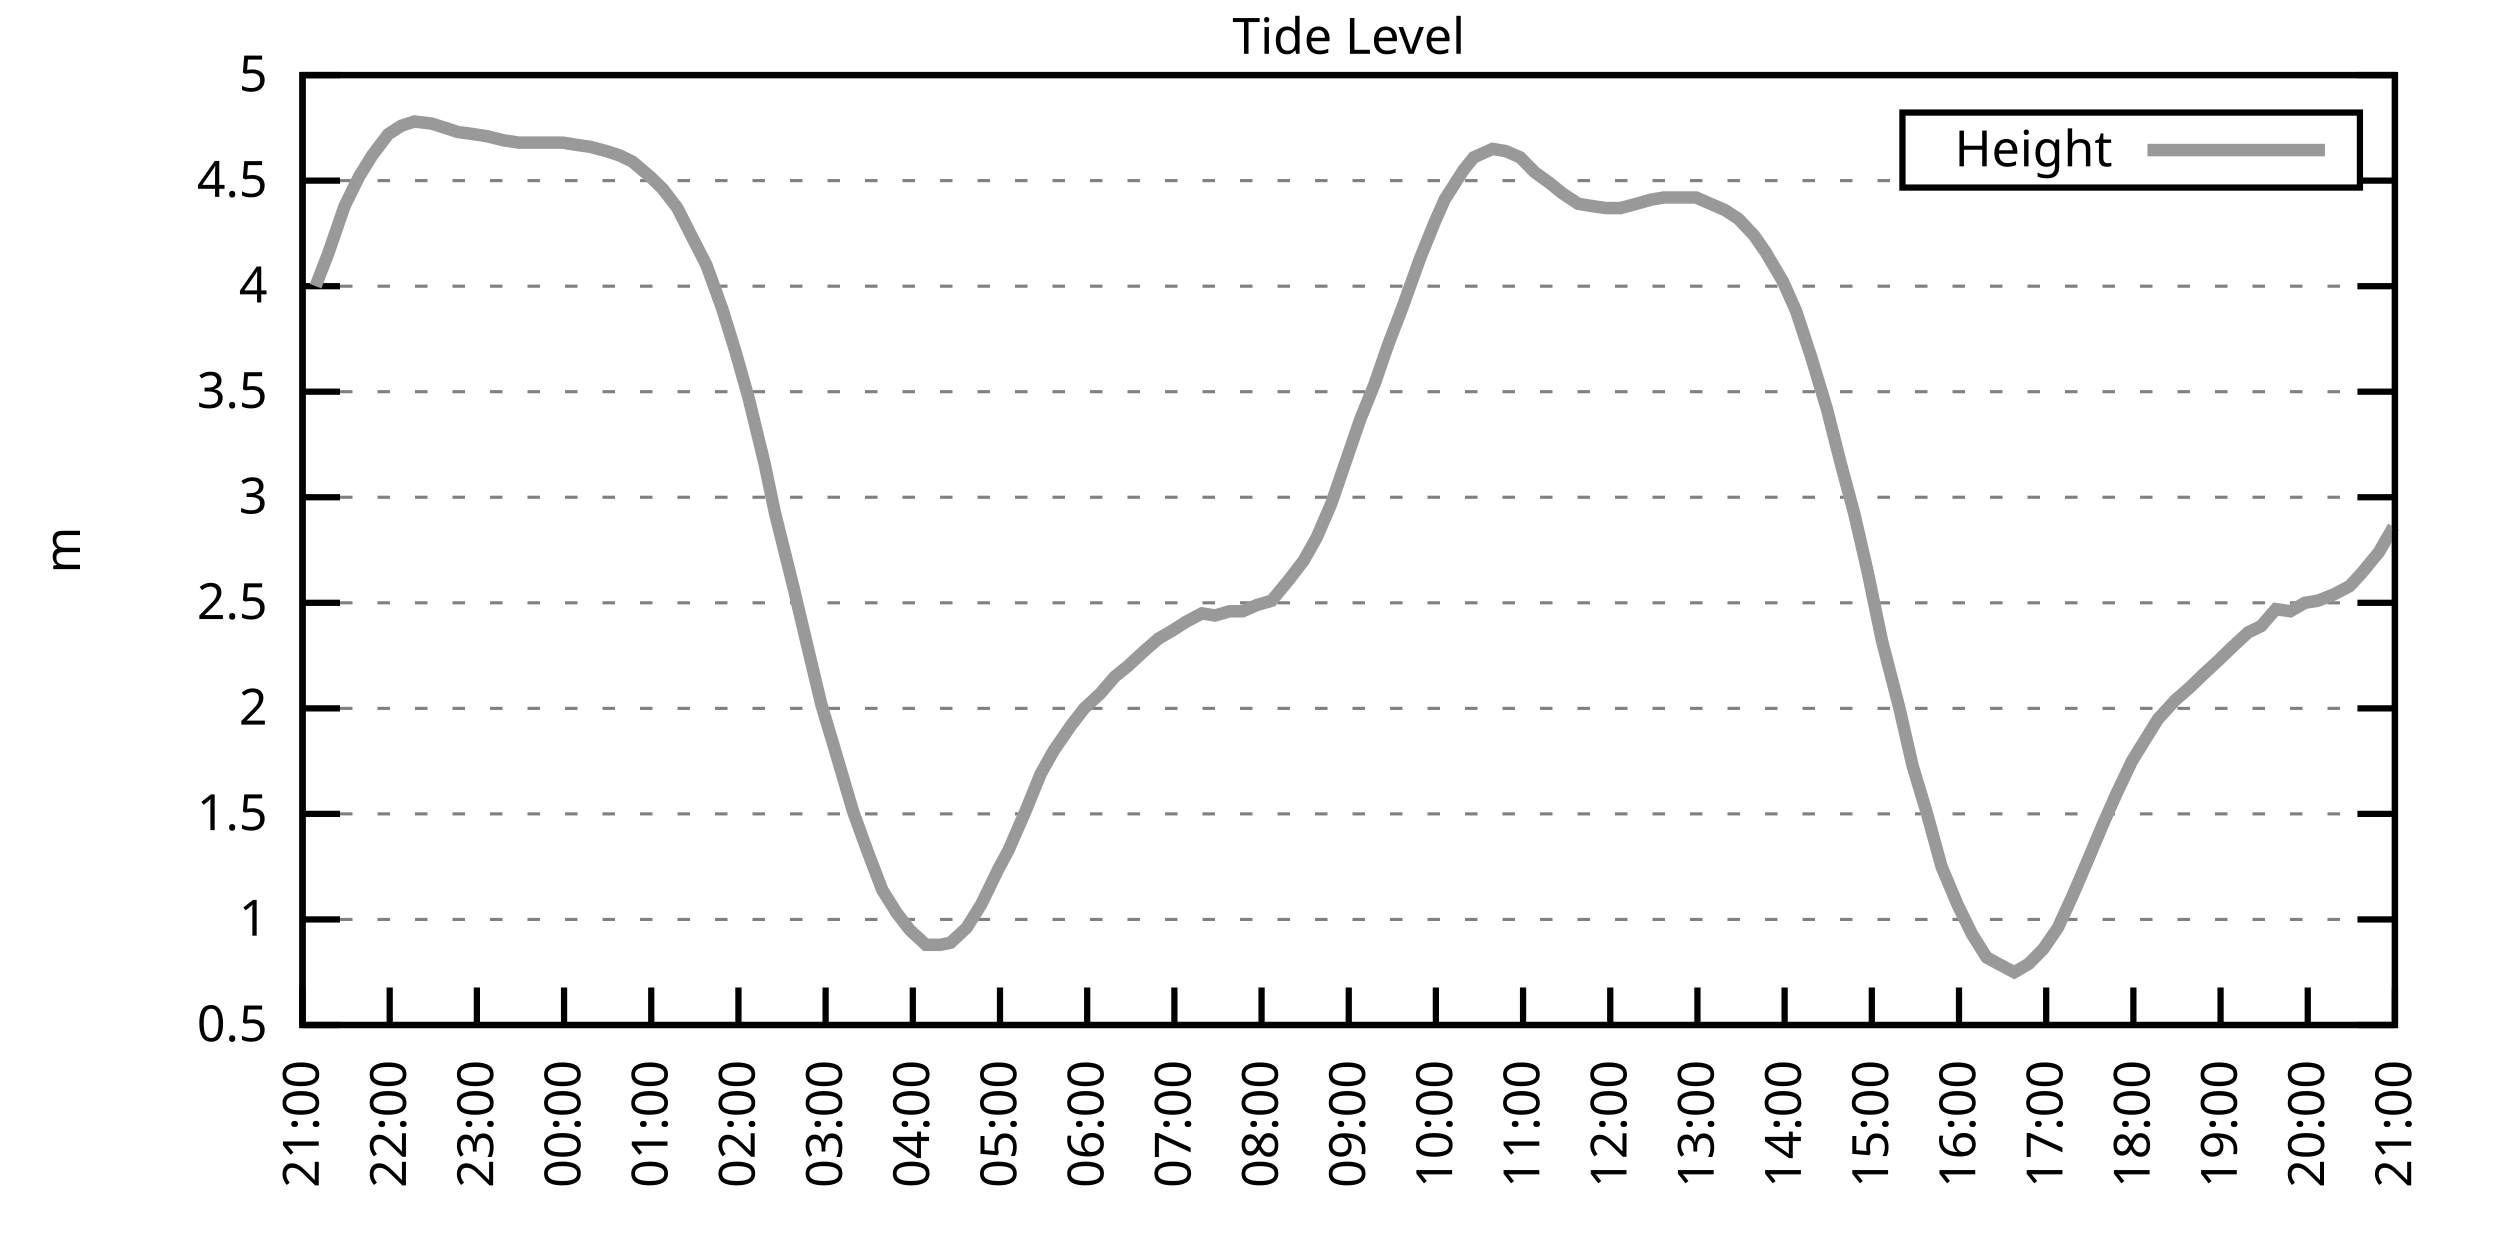
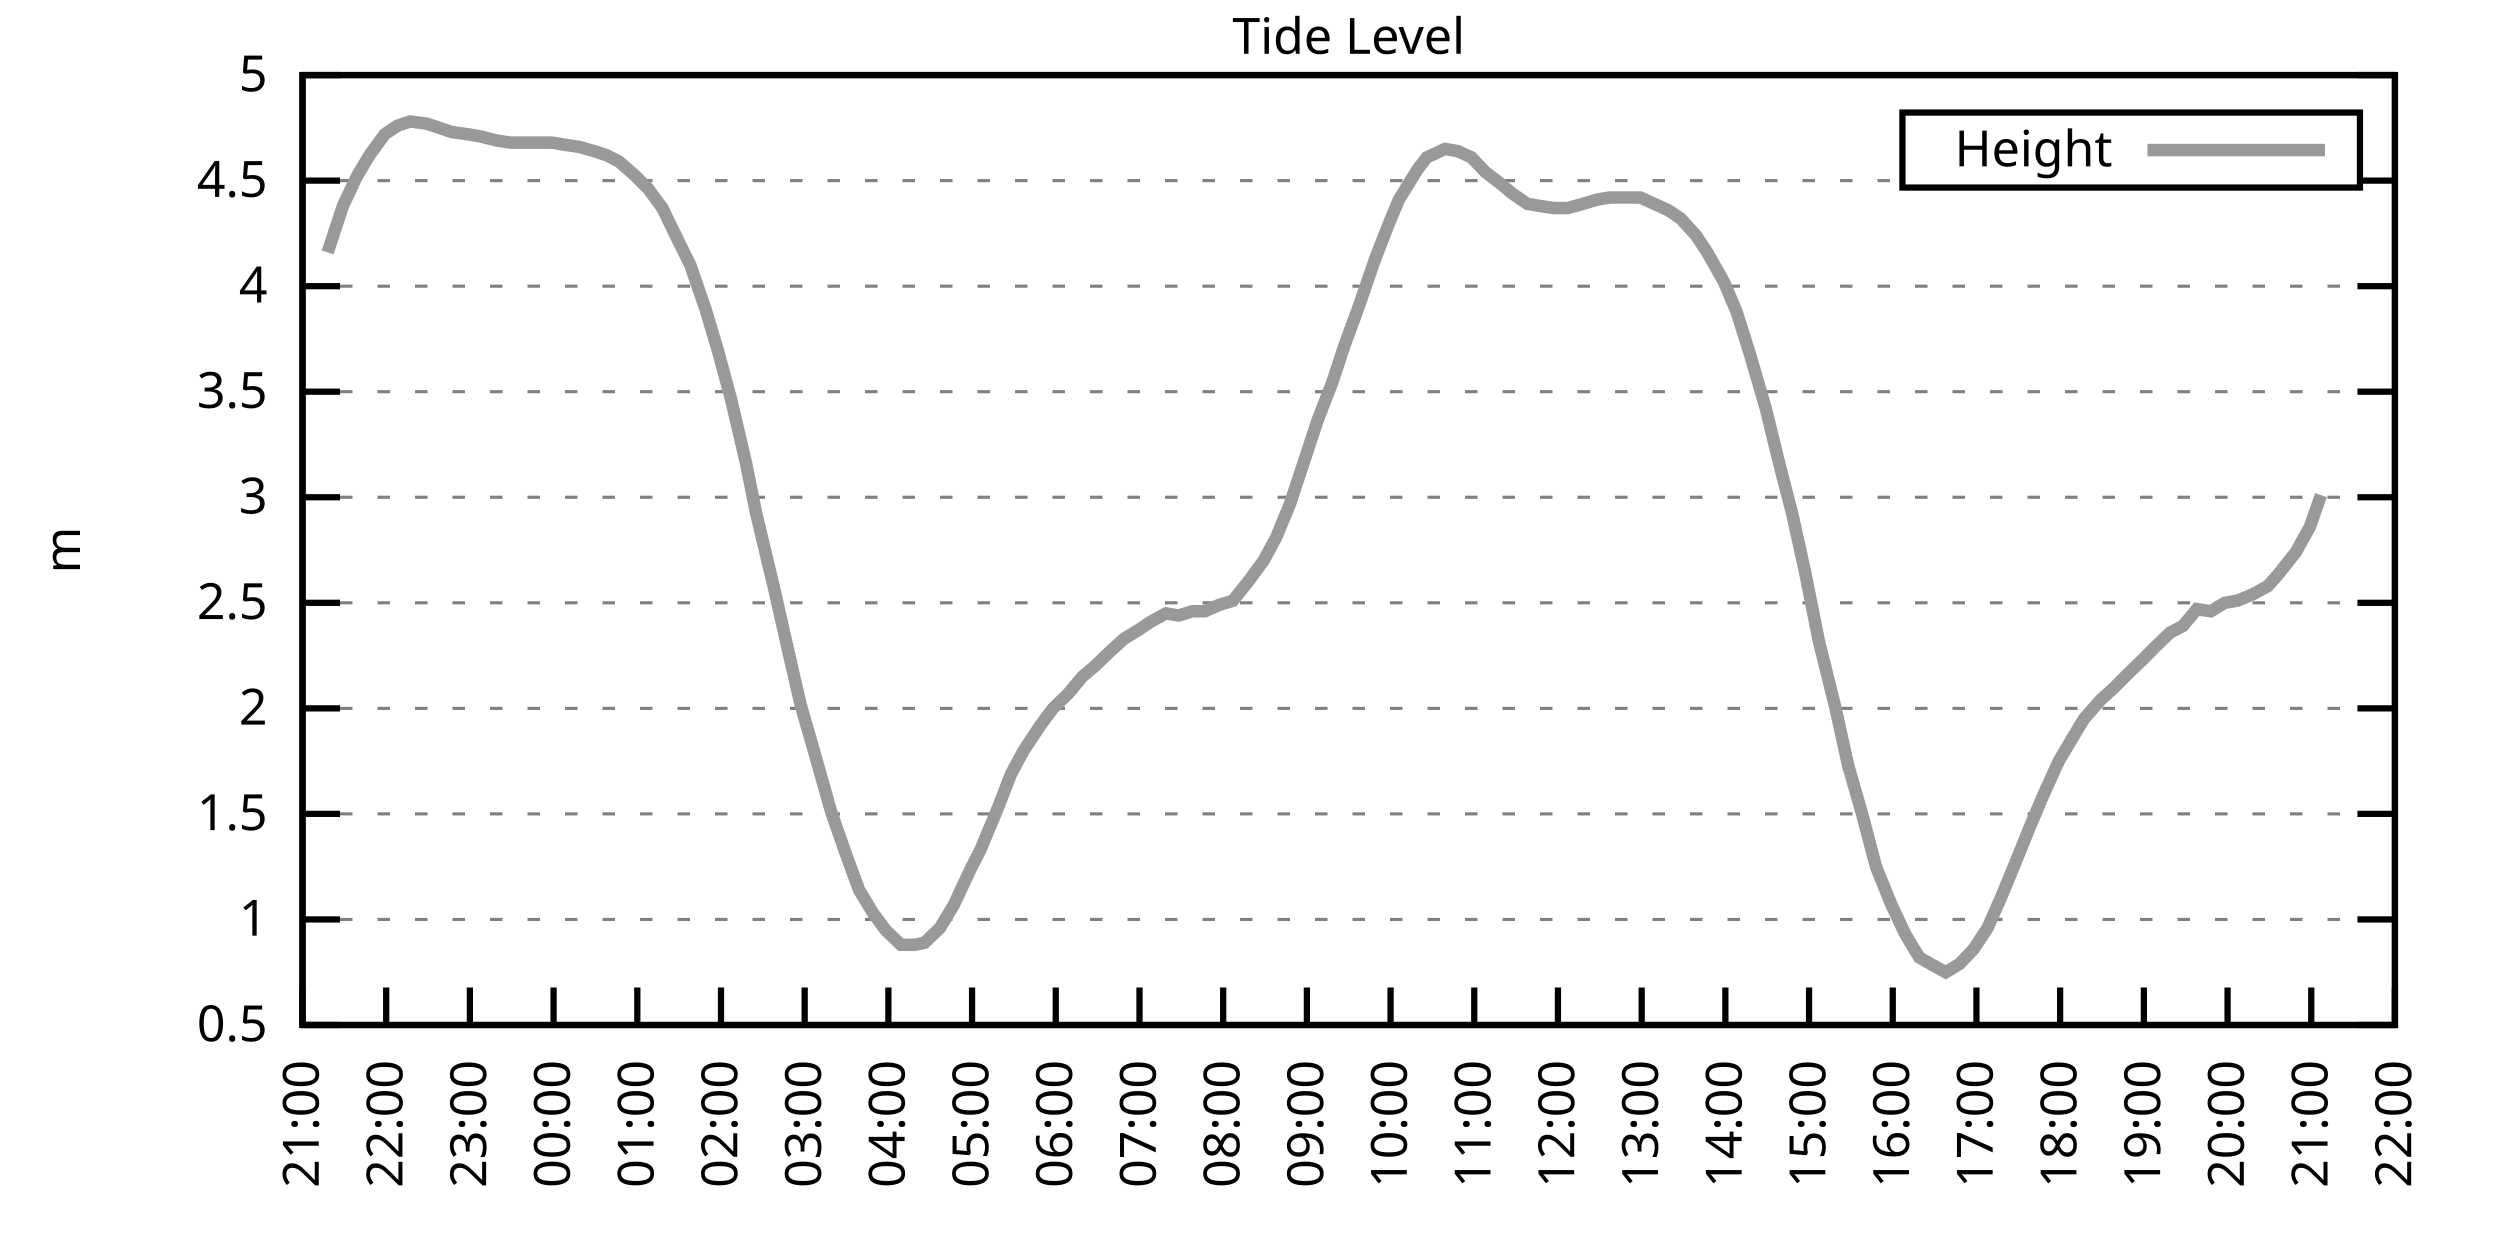
<svg xmlns="http://www.w3.org/2000/svg" xmlns:xlink="http://www.w3.org/1999/xlink" width="400" height="200" viewBox="0 0 400 200">
  <g id="gnuplot_canvas">
    <rect x="0" y="0" width="400" height="200" fill="none" />
    <defs>
      <circle id="gpDot" r="0.5" stroke-width="0.5" stroke="currentColor" />
      <path id="gpPt0" stroke-width="0.333" stroke="currentColor" d="M-1,0 h2 M0,-1 v2" />
      <path id="gpPt1" stroke-width="0.333" stroke="currentColor" d="M-1,-1 L1,1 M1,-1 L-1,1" />
      <path id="gpPt2" stroke-width="0.333" stroke="currentColor" d="M-1,0 L1,0 M0,-1 L0,1 M-1,-1 L1,1 M-1,1 L1,-1" />
      <rect id="gpPt3" stroke-width="0.333" stroke="currentColor" x="-1" y="-1" width="2" height="2" />
      <rect id="gpPt4" stroke-width="0.333" stroke="currentColor" fill="currentColor" x="-1" y="-1" width="2" height="2" />
      <circle id="gpPt5" stroke-width="0.333" stroke="currentColor" cx="0" cy="0" r="1" />
      <use xlink:href="#gpPt5" id="gpPt6" fill="currentColor" stroke="none" />
      <path id="gpPt7" stroke-width="0.333" stroke="currentColor" d="M0,-1.33 L-1.33,0.67 L1.33,0.67 z" />
      <use xlink:href="#gpPt7" id="gpPt8" fill="currentColor" stroke="none" />
      <use xlink:href="#gpPt7" id="gpPt9" stroke="currentColor" transform="rotate(180)" />
      <use xlink:href="#gpPt9" id="gpPt10" fill="currentColor" stroke="none" />
      <use xlink:href="#gpPt3" id="gpPt11" stroke="currentColor" transform="rotate(45)" />
      <use xlink:href="#gpPt11" id="gpPt12" fill="currentColor" stroke="none" />
      <path id="gpPt13" stroke-width="0.333" stroke="currentColor" d="M0,1.330 L1.265,0.411 L0.782,-1.067 L-0.782,-1.076 L-1.265,0.411 z" />
      <use xlink:href="#gpPt13" id="gpPt14" fill="currentColor" stroke="none" />
      <filter id="textbox" filterUnits="objectBoundingBox" x="0" y="0" height="1" width="1">
        <feFlood flood-color="white" flood-opacity="1" result="bgnd" />
        <feComposite in="SourceGraphic" in2="bgnd" operator="atop" />
      </filter>
      <filter id="greybox" filterUnits="objectBoundingBox" x="0" y="0" height="1" width="1">
        <feFlood flood-color="lightgrey" flood-opacity="1" result="grey" />
        <feComposite in="SourceGraphic" in2="grey" operator="atop" />
      </filter>
    </defs>
    <g fill="none" color="white" stroke="currentColor" stroke-width="1.00" stroke-linecap="butt" stroke-linejoin="miter">
</g>
    <g fill="none" color="black" stroke="currentColor" stroke-width="1.00" stroke-linecap="butt" stroke-linejoin="miter">
      <g stroke="none" shape-rendering="crispEdges">
        <polygon fill="rgb(255, 255, 255)" points="48.40,164.00 383.18,164.00 383.18,12.02 48.40,12.02 " />
      </g>
    </g>
    <g fill="none" color="black" stroke="currentColor" stroke-width="1.00" stroke-linecap="butt" stroke-linejoin="miter">
</g>
    <g fill="none" color="black" stroke="black" stroke-width="0.50" stroke-linecap="butt" stroke-linejoin="miter">
</g>
    <g fill="none" color="gray" stroke="currentColor" stroke-width="0.50" stroke-linecap="butt" stroke-linejoin="miter">
      <path stroke="gray" stroke-dasharray="2,4" class="gridline" d="M48.40,164.00 L383.19,164.00  " />
    </g>
    <g fill="none" color="gray" stroke="gray" stroke-width="1.00" stroke-linecap="butt" stroke-linejoin="miter">
</g>
    <g fill="none" color="black" stroke="currentColor" stroke-width="1.00" stroke-linecap="butt" stroke-linejoin="miter">
      <path stroke="black" d="M48.40,164.00 L54.40,164.00 M383.19,164.00 L377.19,164.00  " />
      <g transform="translate(42.80,166.60)" stroke="none" fill="black" font-family="Sans" font-size="8.00" text-anchor="end">
        <text>
          <tspan font-family="Sans"> 0.5</tspan>
        </text>
      </g>
    </g>
    <g fill="none" color="black" stroke="currentColor" stroke-width="1.00" stroke-linecap="butt" stroke-linejoin="miter">
</g>
    <g fill="none" color="black" stroke="black" stroke-width="0.50" stroke-linecap="butt" stroke-linejoin="miter">
</g>
    <g fill="none" color="gray" stroke="currentColor" stroke-width="0.50" stroke-linecap="butt" stroke-linejoin="miter">
      <path stroke="gray" stroke-dasharray="2,4" class="gridline" d="M48.40,147.11 L383.19,147.11  " />
    </g>
    <g fill="none" color="gray" stroke="gray" stroke-width="1.00" stroke-linecap="butt" stroke-linejoin="miter">
</g>
    <g fill="none" color="black" stroke="currentColor" stroke-width="1.00" stroke-linecap="butt" stroke-linejoin="miter">
      <path stroke="black" d="M48.40,147.11 L54.40,147.11 M383.19,147.11 L377.19,147.11  " />
      <g transform="translate(42.80,149.71)" stroke="none" fill="black" font-family="Sans" font-size="8.00" text-anchor="end">
        <text>
          <tspan font-family="Sans"> 1</tspan>
        </text>
      </g>
    </g>
    <g fill="none" color="black" stroke="currentColor" stroke-width="1.00" stroke-linecap="butt" stroke-linejoin="miter">
</g>
    <g fill="none" color="black" stroke="black" stroke-width="0.50" stroke-linecap="butt" stroke-linejoin="miter">
</g>
    <g fill="none" color="gray" stroke="currentColor" stroke-width="0.50" stroke-linecap="butt" stroke-linejoin="miter">
      <path stroke="gray" stroke-dasharray="2,4" class="gridline" d="M48.40,130.22 L383.19,130.22  " />
    </g>
    <g fill="none" color="gray" stroke="gray" stroke-width="1.00" stroke-linecap="butt" stroke-linejoin="miter">
</g>
    <g fill="none" color="black" stroke="currentColor" stroke-width="1.00" stroke-linecap="butt" stroke-linejoin="miter">
      <path stroke="black" d="M48.40,130.22 L54.40,130.22 M383.19,130.22 L377.19,130.22  " />
      <g transform="translate(42.80,132.82)" stroke="none" fill="black" font-family="Sans" font-size="8.00" text-anchor="end">
        <text>
          <tspan font-family="Sans"> 1.5</tspan>
        </text>
      </g>
    </g>
    <g fill="none" color="black" stroke="currentColor" stroke-width="1.00" stroke-linecap="butt" stroke-linejoin="miter">
</g>
    <g fill="none" color="black" stroke="black" stroke-width="0.50" stroke-linecap="butt" stroke-linejoin="miter">
</g>
    <g fill="none" color="gray" stroke="currentColor" stroke-width="0.50" stroke-linecap="butt" stroke-linejoin="miter">
      <path stroke="gray" stroke-dasharray="2,4" class="gridline" d="M48.40,113.34 L383.19,113.34  " />
    </g>
    <g fill="none" color="gray" stroke="gray" stroke-width="1.00" stroke-linecap="butt" stroke-linejoin="miter">
</g>
    <g fill="none" color="black" stroke="currentColor" stroke-width="1.00" stroke-linecap="butt" stroke-linejoin="miter">
      <path stroke="black" d="M48.40,113.34 L54.40,113.34 M383.19,113.34 L377.19,113.34  " />
      <g transform="translate(42.80,115.94)" stroke="none" fill="black" font-family="Sans" font-size="8.00" text-anchor="end">
        <text>
          <tspan font-family="Sans"> 2</tspan>
        </text>
      </g>
    </g>
    <g fill="none" color="black" stroke="currentColor" stroke-width="1.00" stroke-linecap="butt" stroke-linejoin="miter">
</g>
    <g fill="none" color="black" stroke="black" stroke-width="0.50" stroke-linecap="butt" stroke-linejoin="miter">
</g>
    <g fill="none" color="gray" stroke="currentColor" stroke-width="0.50" stroke-linecap="butt" stroke-linejoin="miter">
      <path stroke="gray" stroke-dasharray="2,4" class="gridline" d="M48.40,96.45 L383.19,96.45  " />
    </g>
    <g fill="none" color="gray" stroke="gray" stroke-width="1.00" stroke-linecap="butt" stroke-linejoin="miter">
</g>
    <g fill="none" color="black" stroke="currentColor" stroke-width="1.00" stroke-linecap="butt" stroke-linejoin="miter">
      <path stroke="black" d="M48.40,96.45 L54.40,96.45 M383.19,96.45 L377.19,96.45  " />
      <g transform="translate(42.80,99.05)" stroke="none" fill="black" font-family="Sans" font-size="8.00" text-anchor="end">
        <text>
          <tspan font-family="Sans"> 2.5</tspan>
        </text>
      </g>
    </g>
    <g fill="none" color="black" stroke="currentColor" stroke-width="1.00" stroke-linecap="butt" stroke-linejoin="miter">
</g>
    <g fill="none" color="black" stroke="black" stroke-width="0.50" stroke-linecap="butt" stroke-linejoin="miter">
</g>
    <g fill="none" color="gray" stroke="currentColor" stroke-width="0.50" stroke-linecap="butt" stroke-linejoin="miter">
      <path stroke="gray" stroke-dasharray="2,4" class="gridline" d="M48.40,79.56 L383.19,79.56  " />
    </g>
    <g fill="none" color="gray" stroke="gray" stroke-width="1.00" stroke-linecap="butt" stroke-linejoin="miter">
</g>
    <g fill="none" color="black" stroke="currentColor" stroke-width="1.00" stroke-linecap="butt" stroke-linejoin="miter">
      <path stroke="black" d="M48.40,79.56 L54.40,79.56 M383.19,79.56 L377.19,79.56  " />
      <g transform="translate(42.80,82.16)" stroke="none" fill="black" font-family="Sans" font-size="8.00" text-anchor="end">
        <text>
          <tspan font-family="Sans"> 3</tspan>
        </text>
      </g>
    </g>
    <g fill="none" color="black" stroke="currentColor" stroke-width="1.00" stroke-linecap="butt" stroke-linejoin="miter">
</g>
    <g fill="none" color="black" stroke="black" stroke-width="0.50" stroke-linecap="butt" stroke-linejoin="miter">
</g>
    <g fill="none" color="gray" stroke="currentColor" stroke-width="0.50" stroke-linecap="butt" stroke-linejoin="miter">
      <path stroke="gray" stroke-dasharray="2,4" class="gridline" d="M48.40,62.67 L383.19,62.67  " />
    </g>
    <g fill="none" color="gray" stroke="gray" stroke-width="1.00" stroke-linecap="butt" stroke-linejoin="miter">
</g>
    <g fill="none" color="black" stroke="currentColor" stroke-width="1.00" stroke-linecap="butt" stroke-linejoin="miter">
      <path stroke="black" d="M48.40,62.67 L54.40,62.67 M383.19,62.67 L377.19,62.67  " />
      <g transform="translate(42.80,65.27)" stroke="none" fill="black" font-family="Sans" font-size="8.00" text-anchor="end">
        <text>
          <tspan font-family="Sans"> 3.5</tspan>
        </text>
      </g>
    </g>
    <g fill="none" color="black" stroke="currentColor" stroke-width="1.00" stroke-linecap="butt" stroke-linejoin="miter">
</g>
    <g fill="none" color="black" stroke="black" stroke-width="0.50" stroke-linecap="butt" stroke-linejoin="miter">
</g>
    <g fill="none" color="gray" stroke="currentColor" stroke-width="0.50" stroke-linecap="butt" stroke-linejoin="miter">
      <path stroke="gray" stroke-dasharray="2,4" class="gridline" d="M48.40,45.79 L383.19,45.79  " />
    </g>
    <g fill="none" color="gray" stroke="gray" stroke-width="1.00" stroke-linecap="butt" stroke-linejoin="miter">
</g>
    <g fill="none" color="black" stroke="currentColor" stroke-width="1.00" stroke-linecap="butt" stroke-linejoin="miter">
      <path stroke="black" d="M48.40,45.79 L54.40,45.79 M383.19,45.79 L377.19,45.79  " />
      <g transform="translate(42.80,48.39)" stroke="none" fill="black" font-family="Sans" font-size="8.00" text-anchor="end">
        <text>
          <tspan font-family="Sans"> 4</tspan>
        </text>
      </g>
    </g>
    <g fill="none" color="black" stroke="currentColor" stroke-width="1.00" stroke-linecap="butt" stroke-linejoin="miter">
</g>
    <g fill="none" color="black" stroke="black" stroke-width="0.50" stroke-linecap="butt" stroke-linejoin="miter">
</g>
    <g fill="none" color="gray" stroke="currentColor" stroke-width="0.50" stroke-linecap="butt" stroke-linejoin="miter">
      <path stroke="gray" stroke-dasharray="2,4" class="gridline" d="M48.40,28.90 L304.39,28.90 M377.59,28.90 L383.19,28.90  " />
    </g>
    <g fill="none" color="gray" stroke="gray" stroke-width="1.00" stroke-linecap="butt" stroke-linejoin="miter">
</g>
    <g fill="none" color="black" stroke="currentColor" stroke-width="1.00" stroke-linecap="butt" stroke-linejoin="miter">
      <path stroke="black" d="M48.40,28.90 L54.40,28.90 M383.19,28.90 L377.19,28.90  " />
      <g transform="translate(42.80,31.50)" stroke="none" fill="black" font-family="Sans" font-size="8.00" text-anchor="end">
        <text>
          <tspan font-family="Sans"> 4.5</tspan>
        </text>
      </g>
    </g>
    <g fill="none" color="black" stroke="currentColor" stroke-width="1.00" stroke-linecap="butt" stroke-linejoin="miter">
</g>
    <g fill="none" color="black" stroke="black" stroke-width="0.50" stroke-linecap="butt" stroke-linejoin="miter">
</g>
    <g fill="none" color="gray" stroke="currentColor" stroke-width="0.50" stroke-linecap="butt" stroke-linejoin="miter">
      <path stroke="gray" stroke-dasharray="2,4" class="gridline" d="M48.40,12.01 L383.19,12.01  " />
    </g>
    <g fill="none" color="gray" stroke="gray" stroke-width="1.00" stroke-linecap="butt" stroke-linejoin="miter">
</g>
    <g fill="none" color="black" stroke="currentColor" stroke-width="1.00" stroke-linecap="butt" stroke-linejoin="miter">
      <path stroke="black" d="M48.40,12.01 L54.40,12.01 M383.19,12.01 L377.19,12.01  " />
      <g transform="translate(42.80,14.61)" stroke="none" fill="black" font-family="Sans" font-size="8.00" text-anchor="end">
        <text>
          <tspan font-family="Sans"> 5</tspan>
        </text>
      </g>
    </g>
    <g fill="none" color="black" stroke="currentColor" stroke-width="1.00" stroke-linecap="butt" stroke-linejoin="miter">
      <path stroke="black" d="M48.40,164.00 L48.40,158.00  " />
      <g transform="translate(51.00,169.60) rotate(270.00)" stroke="none" fill="black" font-family="Sans" font-size="8.00" text-anchor="end">
        <text>
          <tspan font-family="Sans">21:00</tspan>
        </text>
      </g>
    </g>
    <g fill="none" color="black" stroke="currentColor" stroke-width="1.00" stroke-linecap="butt" stroke-linejoin="miter">
-       <path stroke="black" d="M62.35,164.00 L62.35,158.00  " />
-       <g transform="translate(64.95,169.60) rotate(270.00)" stroke="none" fill="black" font-family="Sans" font-size="8.00" text-anchor="end">
+       <path stroke="black" d="M61.79,164.00 L61.79,158.00  " />
+       <g transform="translate(64.39,169.60) rotate(270.00)" stroke="none" fill="black" font-family="Sans" font-size="8.00" text-anchor="end">
        <text>
          <tspan font-family="Sans">22:00</tspan>
        </text>
      </g>
    </g>
    <g fill="none" color="black" stroke="currentColor" stroke-width="1.00" stroke-linecap="butt" stroke-linejoin="miter">
-       <path stroke="black" d="M76.30,164.00 L76.30,158.00  " />
-       <g transform="translate(78.90,169.60) rotate(270.00)" stroke="none" fill="black" font-family="Sans" font-size="8.00" text-anchor="end">
+       <path stroke="black" d="M75.18,164.00 L75.18,158.00  " />
+       <g transform="translate(77.78,169.60) rotate(270.00)" stroke="none" fill="black" font-family="Sans" font-size="8.00" text-anchor="end">
        <text>
          <tspan font-family="Sans">23:00</tspan>
        </text>
      </g>
    </g>
    <g fill="none" color="black" stroke="currentColor" stroke-width="1.00" stroke-linecap="butt" stroke-linejoin="miter">
-       <path stroke="black" d="M90.25,164.00 L90.25,158.00  " />
-       <g transform="translate(92.85,169.60) rotate(270.00)" stroke="none" fill="black" font-family="Sans" font-size="8.00" text-anchor="end">
+       <path stroke="black" d="M88.57,164.00 L88.57,158.00  " />
+       <g transform="translate(91.17,169.60) rotate(270.00)" stroke="none" fill="black" font-family="Sans" font-size="8.00" text-anchor="end">
        <text>
          <tspan font-family="Sans">00:00</tspan>
        </text>
      </g>
    </g>
    <g fill="none" color="black" stroke="currentColor" stroke-width="1.00" stroke-linecap="butt" stroke-linejoin="miter">
-       <path stroke="black" d="M104.20,164.00 L104.20,158.00  " />
-       <g transform="translate(106.80,169.60) rotate(270.00)" stroke="none" fill="black" font-family="Sans" font-size="8.00" text-anchor="end">
+       <path stroke="black" d="M101.97,164.00 L101.97,158.00  " />
+       <g transform="translate(104.57,169.60) rotate(270.00)" stroke="none" fill="black" font-family="Sans" font-size="8.00" text-anchor="end">
        <text>
          <tspan font-family="Sans">01:00</tspan>
        </text>
      </g>
    </g>
    <g fill="none" color="black" stroke="currentColor" stroke-width="1.00" stroke-linecap="butt" stroke-linejoin="miter">
-       <path stroke="black" d="M118.15,164.00 L118.15,158.00  " />
-       <g transform="translate(120.75,169.60) rotate(270.00)" stroke="none" fill="black" font-family="Sans" font-size="8.00" text-anchor="end">
+       <path stroke="black" d="M115.36,164.00 L115.36,158.00  " />
+       <g transform="translate(117.96,169.60) rotate(270.00)" stroke="none" fill="black" font-family="Sans" font-size="8.00" text-anchor="end">
        <text>
          <tspan font-family="Sans">02:00</tspan>
        </text>
      </g>
    </g>
    <g fill="none" color="black" stroke="currentColor" stroke-width="1.00" stroke-linecap="butt" stroke-linejoin="miter">
-       <path stroke="black" d="M132.10,164.00 L132.10,158.00  " />
-       <g transform="translate(134.70,169.60) rotate(270.00)" stroke="none" fill="black" font-family="Sans" font-size="8.00" text-anchor="end">
+       <path stroke="black" d="M128.75,164.00 L128.75,158.00  " />
+       <g transform="translate(131.35,169.60) rotate(270.00)" stroke="none" fill="black" font-family="Sans" font-size="8.00" text-anchor="end">
        <text>
          <tspan font-family="Sans">03:00</tspan>
        </text>
      </g>
    </g>
    <g fill="none" color="black" stroke="currentColor" stroke-width="1.00" stroke-linecap="butt" stroke-linejoin="miter">
-       <path stroke="black" d="M146.05,164.00 L146.05,158.00  " />
-       <g transform="translate(148.65,169.60) rotate(270.00)" stroke="none" fill="black" font-family="Sans" font-size="8.00" text-anchor="end">
+       <path stroke="black" d="M142.14,164.00 L142.14,158.00  " />
+       <g transform="translate(144.74,169.60) rotate(270.00)" stroke="none" fill="black" font-family="Sans" font-size="8.00" text-anchor="end">
        <text>
          <tspan font-family="Sans">04:00</tspan>
        </text>
      </g>
    </g>
    <g fill="none" color="black" stroke="currentColor" stroke-width="1.00" stroke-linecap="butt" stroke-linejoin="miter">
-       <path stroke="black" d="M160.00,164.00 L160.00,158.00  " />
-       <g transform="translate(162.60,169.60) rotate(270.00)" stroke="none" fill="black" font-family="Sans" font-size="8.00" text-anchor="end">
+       <path stroke="black" d="M155.53,164.00 L155.53,158.00  " />
+       <g transform="translate(158.13,169.60) rotate(270.00)" stroke="none" fill="black" font-family="Sans" font-size="8.00" text-anchor="end">
        <text>
          <tspan font-family="Sans">05:00</tspan>
        </text>
      </g>
    </g>
    <g fill="none" color="black" stroke="currentColor" stroke-width="1.00" stroke-linecap="butt" stroke-linejoin="miter">
-       <path stroke="black" d="M173.95,164.00 L173.95,158.00  " />
-       <g transform="translate(176.55,169.60) rotate(270.00)" stroke="none" fill="black" font-family="Sans" font-size="8.00" text-anchor="end">
+       <path stroke="black" d="M168.92,164.00 L168.92,158.00  " />
+       <g transform="translate(171.52,169.60) rotate(270.00)" stroke="none" fill="black" font-family="Sans" font-size="8.00" text-anchor="end">
        <text>
          <tspan font-family="Sans">06:00</tspan>
        </text>
      </g>
    </g>
    <g fill="none" color="black" stroke="currentColor" stroke-width="1.00" stroke-linecap="butt" stroke-linejoin="miter">
-       <path stroke="black" d="M187.90,164.00 L187.90,158.00  " />
-       <g transform="translate(190.50,169.60) rotate(270.00)" stroke="none" fill="black" font-family="Sans" font-size="8.00" text-anchor="end">
+       <path stroke="black" d="M182.32,164.00 L182.32,158.00  " />
+       <g transform="translate(184.92,169.60) rotate(270.00)" stroke="none" fill="black" font-family="Sans" font-size="8.00" text-anchor="end">
        <text>
          <tspan font-family="Sans">07:00</tspan>
        </text>
      </g>
    </g>
    <g fill="none" color="black" stroke="currentColor" stroke-width="1.00" stroke-linecap="butt" stroke-linejoin="miter">
-       <path stroke="black" d="M201.85,164.00 L201.85,158.00  " />
-       <g transform="translate(204.45,169.60) rotate(270.00)" stroke="none" fill="black" font-family="Sans" font-size="8.00" text-anchor="end">
+       <path stroke="black" d="M195.71,164.00 L195.71,158.00  " />
+       <g transform="translate(198.31,169.60) rotate(270.00)" stroke="none" fill="black" font-family="Sans" font-size="8.00" text-anchor="end">
        <text>
          <tspan font-family="Sans">08:00</tspan>
        </text>
      </g>
    </g>
    <g fill="none" color="black" stroke="currentColor" stroke-width="1.00" stroke-linecap="butt" stroke-linejoin="miter">
-       <path stroke="black" d="M215.80,164.00 L215.80,158.00  " />
-       <g transform="translate(218.40,169.60) rotate(270.00)" stroke="none" fill="black" font-family="Sans" font-size="8.00" text-anchor="end">
+       <path stroke="black" d="M209.10,164.00 L209.10,158.00  " />
+       <g transform="translate(211.70,169.60) rotate(270.00)" stroke="none" fill="black" font-family="Sans" font-size="8.00" text-anchor="end">
        <text>
          <tspan font-family="Sans">09:00</tspan>
        </text>
      </g>
    </g>
    <g fill="none" color="black" stroke="currentColor" stroke-width="1.00" stroke-linecap="butt" stroke-linejoin="miter">
-       <path stroke="black" d="M229.74,164.00 L229.74,158.00  " />
-       <g transform="translate(232.34,169.60) rotate(270.00)" stroke="none" fill="black" font-family="Sans" font-size="8.00" text-anchor="end">
+       <path stroke="black" d="M222.49,164.00 L222.49,158.00  " />
+       <g transform="translate(225.09,169.60) rotate(270.00)" stroke="none" fill="black" font-family="Sans" font-size="8.00" text-anchor="end">
        <text>
          <tspan font-family="Sans">10:00</tspan>
        </text>
      </g>
    </g>
    <g fill="none" color="black" stroke="currentColor" stroke-width="1.00" stroke-linecap="butt" stroke-linejoin="miter">
-       <path stroke="black" d="M243.69,164.00 L243.69,158.00  " />
-       <g transform="translate(246.29,169.60) rotate(270.00)" stroke="none" fill="black" font-family="Sans" font-size="8.00" text-anchor="end">
+       <path stroke="black" d="M235.88,164.00 L235.88,158.00  " />
+       <g transform="translate(238.48,169.60) rotate(270.00)" stroke="none" fill="black" font-family="Sans" font-size="8.00" text-anchor="end">
        <text>
          <tspan font-family="Sans">11:00</tspan>
        </text>
      </g>
    </g>
    <g fill="none" color="black" stroke="currentColor" stroke-width="1.00" stroke-linecap="butt" stroke-linejoin="miter">
-       <path stroke="black" d="M257.64,164.00 L257.64,158.00  " />
-       <g transform="translate(260.24,169.60) rotate(270.00)" stroke="none" fill="black" font-family="Sans" font-size="8.00" text-anchor="end">
+       <path stroke="black" d="M249.27,164.00 L249.27,158.00  " />
+       <g transform="translate(251.87,169.60) rotate(270.00)" stroke="none" fill="black" font-family="Sans" font-size="8.00" text-anchor="end">
        <text>
          <tspan font-family="Sans">12:00</tspan>
        </text>
      </g>
    </g>
    <g fill="none" color="black" stroke="currentColor" stroke-width="1.00" stroke-linecap="butt" stroke-linejoin="miter">
-       <path stroke="black" d="M271.59,164.00 L271.59,158.00  " />
-       <g transform="translate(274.19,169.60) rotate(270.00)" stroke="none" fill="black" font-family="Sans" font-size="8.00" text-anchor="end">
+       <path stroke="black" d="M262.67,164.00 L262.67,158.00  " />
+       <g transform="translate(265.27,169.60) rotate(270.00)" stroke="none" fill="black" font-family="Sans" font-size="8.00" text-anchor="end">
        <text>
          <tspan font-family="Sans">13:00</tspan>
        </text>
      </g>
    </g>
    <g fill="none" color="black" stroke="currentColor" stroke-width="1.00" stroke-linecap="butt" stroke-linejoin="miter">
-       <path stroke="black" d="M285.54,164.00 L285.54,158.00  " />
-       <g transform="translate(288.14,169.60) rotate(270.00)" stroke="none" fill="black" font-family="Sans" font-size="8.00" text-anchor="end">
+       <path stroke="black" d="M276.06,164.00 L276.06,158.00  " />
+       <g transform="translate(278.66,169.60) rotate(270.00)" stroke="none" fill="black" font-family="Sans" font-size="8.00" text-anchor="end">
        <text>
          <tspan font-family="Sans">14:00</tspan>
        </text>
      </g>
    </g>
    <g fill="none" color="black" stroke="currentColor" stroke-width="1.00" stroke-linecap="butt" stroke-linejoin="miter">
-       <path stroke="black" d="M299.49,164.00 L299.49,158.00  " />
-       <g transform="translate(302.09,169.60) rotate(270.00)" stroke="none" fill="black" font-family="Sans" font-size="8.00" text-anchor="end">
+       <path stroke="black" d="M289.45,164.00 L289.45,158.00  " />
+       <g transform="translate(292.05,169.60) rotate(270.00)" stroke="none" fill="black" font-family="Sans" font-size="8.00" text-anchor="end">
        <text>
          <tspan font-family="Sans">15:00</tspan>
        </text>
      </g>
    </g>
    <g fill="none" color="black" stroke="currentColor" stroke-width="1.00" stroke-linecap="butt" stroke-linejoin="miter">
-       <path stroke="black" d="M313.44,164.00 L313.44,158.00  " />
-       <g transform="translate(316.04,169.60) rotate(270.00)" stroke="none" fill="black" font-family="Sans" font-size="8.00" text-anchor="end">
+       <path stroke="black" d="M302.84,164.00 L302.84,158.00  " />
+       <g transform="translate(305.44,169.60) rotate(270.00)" stroke="none" fill="black" font-family="Sans" font-size="8.00" text-anchor="end">
        <text>
          <tspan font-family="Sans">16:00</tspan>
        </text>
      </g>
    </g>
    <g fill="none" color="black" stroke="currentColor" stroke-width="1.00" stroke-linecap="butt" stroke-linejoin="miter">
-       <path stroke="black" d="M327.39,164.00 L327.39,158.00  " />
-       <g transform="translate(329.99,169.60) rotate(270.00)" stroke="none" fill="black" font-family="Sans" font-size="8.00" text-anchor="end">
+       <path stroke="black" d="M316.23,164.00 L316.23,158.00  " />
+       <g transform="translate(318.83,169.60) rotate(270.00)" stroke="none" fill="black" font-family="Sans" font-size="8.00" text-anchor="end">
        <text>
          <tspan font-family="Sans">17:00</tspan>
        </text>
      </g>
    </g>
    <g fill="none" color="black" stroke="currentColor" stroke-width="1.00" stroke-linecap="butt" stroke-linejoin="miter">
-       <path stroke="black" d="M341.34,164.00 L341.34,158.00  " />
-       <g transform="translate(343.94,169.60) rotate(270.00)" stroke="none" fill="black" font-family="Sans" font-size="8.00" text-anchor="end">
+       <path stroke="black" d="M329.62,164.00 L329.62,158.00  " />
+       <g transform="translate(332.22,169.60) rotate(270.00)" stroke="none" fill="black" font-family="Sans" font-size="8.00" text-anchor="end">
        <text>
          <tspan font-family="Sans">18:00</tspan>
        </text>
      </g>
    </g>
    <g fill="none" color="black" stroke="currentColor" stroke-width="1.00" stroke-linecap="butt" stroke-linejoin="miter">
-       <path stroke="black" d="M355.29,164.00 L355.29,158.00  " />
-       <g transform="translate(357.89,169.60) rotate(270.00)" stroke="none" fill="black" font-family="Sans" font-size="8.00" text-anchor="end">
+       <path stroke="black" d="M343.02,164.00 L343.02,158.00  " />
+       <g transform="translate(345.62,169.60) rotate(270.00)" stroke="none" fill="black" font-family="Sans" font-size="8.00" text-anchor="end">
        <text>
          <tspan font-family="Sans">19:00</tspan>
        </text>
      </g>
    </g>
    <g fill="none" color="black" stroke="currentColor" stroke-width="1.00" stroke-linecap="butt" stroke-linejoin="miter">
-       <path stroke="black" d="M369.24,164.00 L369.24,158.00  " />
-       <g transform="translate(371.84,169.60) rotate(270.00)" stroke="none" fill="black" font-family="Sans" font-size="8.00" text-anchor="end">
+       <path stroke="black" d="M356.41,164.00 L356.41,158.00  " />
+       <g transform="translate(359.01,169.60) rotate(270.00)" stroke="none" fill="black" font-family="Sans" font-size="8.00" text-anchor="end">
        <text>
          <tspan font-family="Sans">20:00</tspan>
+         </text>
+       </g>
+     </g>
+     <g fill="none" color="black" stroke="currentColor" stroke-width="1.00" stroke-linecap="butt" stroke-linejoin="miter">
+       <path stroke="black" d="M369.80,164.00 L369.80,158.00  " />
+       <g transform="translate(372.40,169.60) rotate(270.00)" stroke="none" fill="black" font-family="Sans" font-size="8.00" text-anchor="end">
+         <text>
+           <tspan font-family="Sans">21:00</tspan>
        </text>
      </g>
    </g>
    <g fill="none" color="black" stroke="currentColor" stroke-width="1.00" stroke-linecap="butt" stroke-linejoin="miter">
      <path stroke="black" d="M383.19,164.00 L383.19,158.00  " />
      <g transform="translate(385.79,169.60) rotate(270.00)" stroke="none" fill="black" font-family="Sans" font-size="8.00" text-anchor="end">
        <text>
-           <tspan font-family="Sans">21:00</tspan>
+           <tspan font-family="Sans">22:00</tspan>
        </text>
      </g>
    </g>
    <g fill="none" color="black" stroke="currentColor" stroke-width="1.00" stroke-linecap="butt" stroke-linejoin="miter">
</g>
    <g fill="none" color="black" stroke="currentColor" stroke-width="1.00" stroke-linecap="butt" stroke-linejoin="miter">
      <path stroke="black" d="M48.40,12.01 L48.40,164.00 L383.19,164.00 L383.19,12.01 L48.40,12.01 Z  " />
    </g>
    <g fill="none" color="black" stroke="currentColor" stroke-width="1.00" stroke-linecap="butt" stroke-linejoin="miter">
</g>
    <g fill="none" color="black" stroke="currentColor" stroke-width="1.00" stroke-linecap="butt" stroke-linejoin="miter">
      <path stroke="black" d="M304.39,30.01 L304.39,18.01 L377.59,18.01 L377.59,30.01 L304.39,30.01 Z  " />
    </g>
    <g id="Tide_level_plot_1">
      <g fill="none" color="white" stroke="black" stroke-width="2.00" stroke-linecap="butt" stroke-linejoin="miter">
</g>
      <g fill="none" color="black" stroke="currentColor" stroke-width="2.00" stroke-linecap="butt" stroke-linejoin="miter">
        <g transform="translate(337.99,26.61)" stroke="none" fill="black" font-family="Sans" font-size="8.00" text-anchor="end">
          <text>
            <tspan font-family="Sans">Height</tspan>
          </text>
        </g>
      </g>
      <g fill="none" color="black" stroke="currentColor" stroke-width="2.00" stroke-linecap="butt" stroke-linejoin="miter">
-         <path stroke="rgb(153, 153, 153)" d="M343.59,24.01 L371.99,24.01 M50.49,45.79 L52.58,40.38 L55.14,32.95 L57.47,28.22 L59.56,24.84 L62.12,21.47   L64.21,20.12 L66.30,19.44 L69.09,19.78 L71.18,20.45 L73.28,21.13 L75.83,21.47 L77.93,21.80 L80.72,22.48   L83.04,22.82 L85.13,22.82 L87.23,22.82 L90.02,22.82 L92.11,23.16 L94.43,23.49 L96.99,24.17 L99.08,24.84   L101.18,25.86 L103.97,28.22 L106.06,30.25 L108.38,33.29 L110.94,38.35 L113.03,42.41 L115.59,49.50 L117.68,56.26   L119.78,63.69 L122.33,74.16 L123.96,81.93 L126.98,94.08 L129.54,104.89 L131.40,112.66 L133.72,120.43 L136.51,129.89   L138.84,136.30 L141.16,142.38 L143.49,146.10 L145.58,148.80 L148.14,151.17 L150.46,151.17 L152.09,150.83 L154.65,148.46   L156.97,144.75 L159.76,139.01 L161.39,135.97 L164.18,129.55 L166.51,123.81 L168.60,120.09 L171.39,116.04 L173.48,113.34   L176.04,110.97 L178.36,108.27 L180.46,106.58 L183.01,104.22 L185.34,102.19 L187.66,100.84 L189.76,99.49 L192.31,98.14   L194.41,98.48 L196.73,97.80 L198.82,97.80 L201.15,96.79 L203.47,96.11 L206.26,92.73 L208.59,89.69 L210.68,85.98   L213.01,80.57 L215.33,73.82 L217.65,67.06 L219.98,61.32 L222.07,55.24 L224.40,49.16 L227.19,41.39 L229.51,35.65   L231.14,31.94 L234.16,27.21 L235.79,25.18 L238.81,23.83 L240.90,24.17 L243.23,25.18 L245.55,27.55 L247.88,29.24   L249.97,30.92 L252.53,32.61 L254.62,32.95 L256.95,33.29 L259.27,33.29 L261.83,32.61 L264.15,31.94 L266.25,31.60   L268.57,31.60 L271.36,31.60 L273.69,32.61 L276.01,33.63 L278.10,34.98 L280.66,37.68 L282.52,40.38 L285.31,45.11   L287.40,49.84 L289.73,56.93 L292.29,65.38 L294.61,74.49 L296.70,82.26 L298.80,91.38 L301.12,102.53 L303.91,113.34   L306.00,122.46 L308.33,130.22 L310.65,138.67 L313.21,144.75 L315.53,149.48 L317.86,153.19 L319.72,154.21 L322.28,155.56   L324.60,154.21 L326.93,151.84 L329.25,148.46 L331.58,143.40 L333.90,137.99 L336.46,131.91 L338.55,127.18 L341.11,121.78   L343.20,118.40 L345.29,115.03 L348.08,111.99 L350.41,109.96 L352.50,107.93 L355.06,105.57 L357.15,103.54 L359.71,101.18   L361.80,100.16 L364.13,97.46 L366.45,97.80 L368.78,96.45 L370.87,96.11 L373.43,95.10 L375.98,93.75 L377.84,91.72   L380.63,88.34 L382.96,84.29  " />
+         <path stroke="rgb(153, 153, 153)" d="M343.59,24.01 L371.99,24.01 M52.42,40.38 L54.87,32.95 L57.10,28.22 L59.11,24.84 L61.57,21.47 L63.58,20.12   L65.59,19.44 L68.26,19.78 L70.27,20.45 L72.28,21.13 L74.74,21.47 L76.75,21.80 L79.42,22.48 L81.66,22.82   L83.66,22.82 L85.67,22.82 L88.35,22.82 L90.36,23.16 L92.59,23.49 L95.05,24.17 L97.06,24.84 L99.06,25.86   L101.74,28.22 L103.75,30.25 L105.98,33.29 L108.44,38.35 L110.45,42.41 L112.90,49.50 L114.91,56.26 L116.92,63.69   L119.38,74.16 L120.94,81.93 L123.84,94.08 L126.29,104.89 L128.08,112.66 L130.31,120.43 L132.99,129.89 L135.22,136.30   L137.45,142.38 L139.69,146.10 L141.69,148.80 L144.15,151.17 L146.38,151.17 L147.94,150.83 L150.40,148.46 L152.63,144.75   L155.31,139.01 L156.87,135.97 L159.55,129.55 L161.78,123.81 L163.79,120.09 L166.47,116.04 L168.48,113.34 L170.93,110.97   L173.17,108.27 L175.17,106.58 L177.63,104.22 L179.86,102.19 L182.09,100.84 L184.10,99.49 L186.56,98.14 L188.57,98.48   L190.80,97.80 L192.81,97.80 L195.04,96.79 L197.27,96.11 L199.95,92.73 L202.18,89.69 L204.19,85.98 L206.42,80.57   L208.65,73.82 L210.88,67.06 L213.12,61.32 L215.13,55.24 L217.36,49.16 L220.04,41.39 L222.27,35.65 L223.83,31.94   L226.73,27.21 L228.29,25.18 L231.20,23.83 L233.20,24.17 L235.44,25.18 L237.67,27.55 L239.90,29.24 L241.91,30.92   L244.36,32.61 L246.37,32.95 L248.60,33.29 L250.84,33.29 L253.29,32.61 L255.52,31.94 L257.53,31.60 L259.76,31.60   L262.44,31.60 L264.67,32.61 L266.91,33.63 L268.92,34.98 L271.37,37.68 L273.16,40.38 L275.83,45.11 L277.84,49.84   L280.07,56.93 L282.53,65.38 L284.76,74.49 L286.77,82.26 L288.78,91.38 L291.01,102.53 L293.69,113.34 L295.70,122.46   L297.93,130.22 L300.16,138.67 L302.62,144.75 L304.85,149.48 L307.08,153.19 L308.87,154.21 L311.32,155.56 L313.55,154.21   L315.79,151.84 L318.02,148.46 L320.25,143.40 L322.48,137.99 L324.94,131.91 L326.95,127.18 L329.40,121.78 L331.41,118.40   L333.42,115.03 L336.10,111.99 L338.33,109.96 L340.34,107.93 L342.79,105.57 L344.80,103.54 L347.26,101.18 L349.26,100.16   L351.50,97.46 L353.73,97.80 L355.96,96.45 L357.97,96.11 L360.42,95.10 L362.88,93.75 L364.66,91.72 L367.34,88.34   L369.58,84.29 L371.36,79.22  " />
      </g>
    </g>
    <g fill="none" color="black" stroke="currentColor" stroke-width="2.00" stroke-linecap="butt" stroke-linejoin="miter">
</g>
    <g fill="none" color="black" stroke="black" stroke-width="1.00" stroke-linecap="butt" stroke-linejoin="miter">
</g>
    <g fill="none" color="black" stroke="currentColor" stroke-width="1.00" stroke-linecap="butt" stroke-linejoin="miter">
      <path stroke="black" d="M48.40,12.01 L48.40,164.00 L383.19,164.00 L383.19,12.01 L48.40,12.01 Z  " />
      <g transform="translate(12.80,88.01) rotate(270.00)" stroke="none" fill="black" font-family="Sans" font-size="8.00" text-anchor="middle">
        <text>
          <tspan font-family="Sans">m</tspan>
        </text>
      </g>
    </g>
    <g fill="none" color="black" stroke="currentColor" stroke-width="1.00" stroke-linecap="butt" stroke-linejoin="miter">
</g>
    <g fill="none" color="black" stroke="currentColor" stroke-width="1.00" stroke-linecap="butt" stroke-linejoin="miter">
      <g transform="translate(215.79,8.61)" stroke="none" fill="black" font-family="Sans" font-size="8.00" text-anchor="middle">
        <text>
          <tspan font-family="Sans">Tide Level</tspan>
        </text>
      </g>
    </g>
    <g fill="none" color="black" stroke="currentColor" stroke-width="1.00" stroke-linecap="butt" stroke-linejoin="miter">
</g>
  </g>
</svg>
